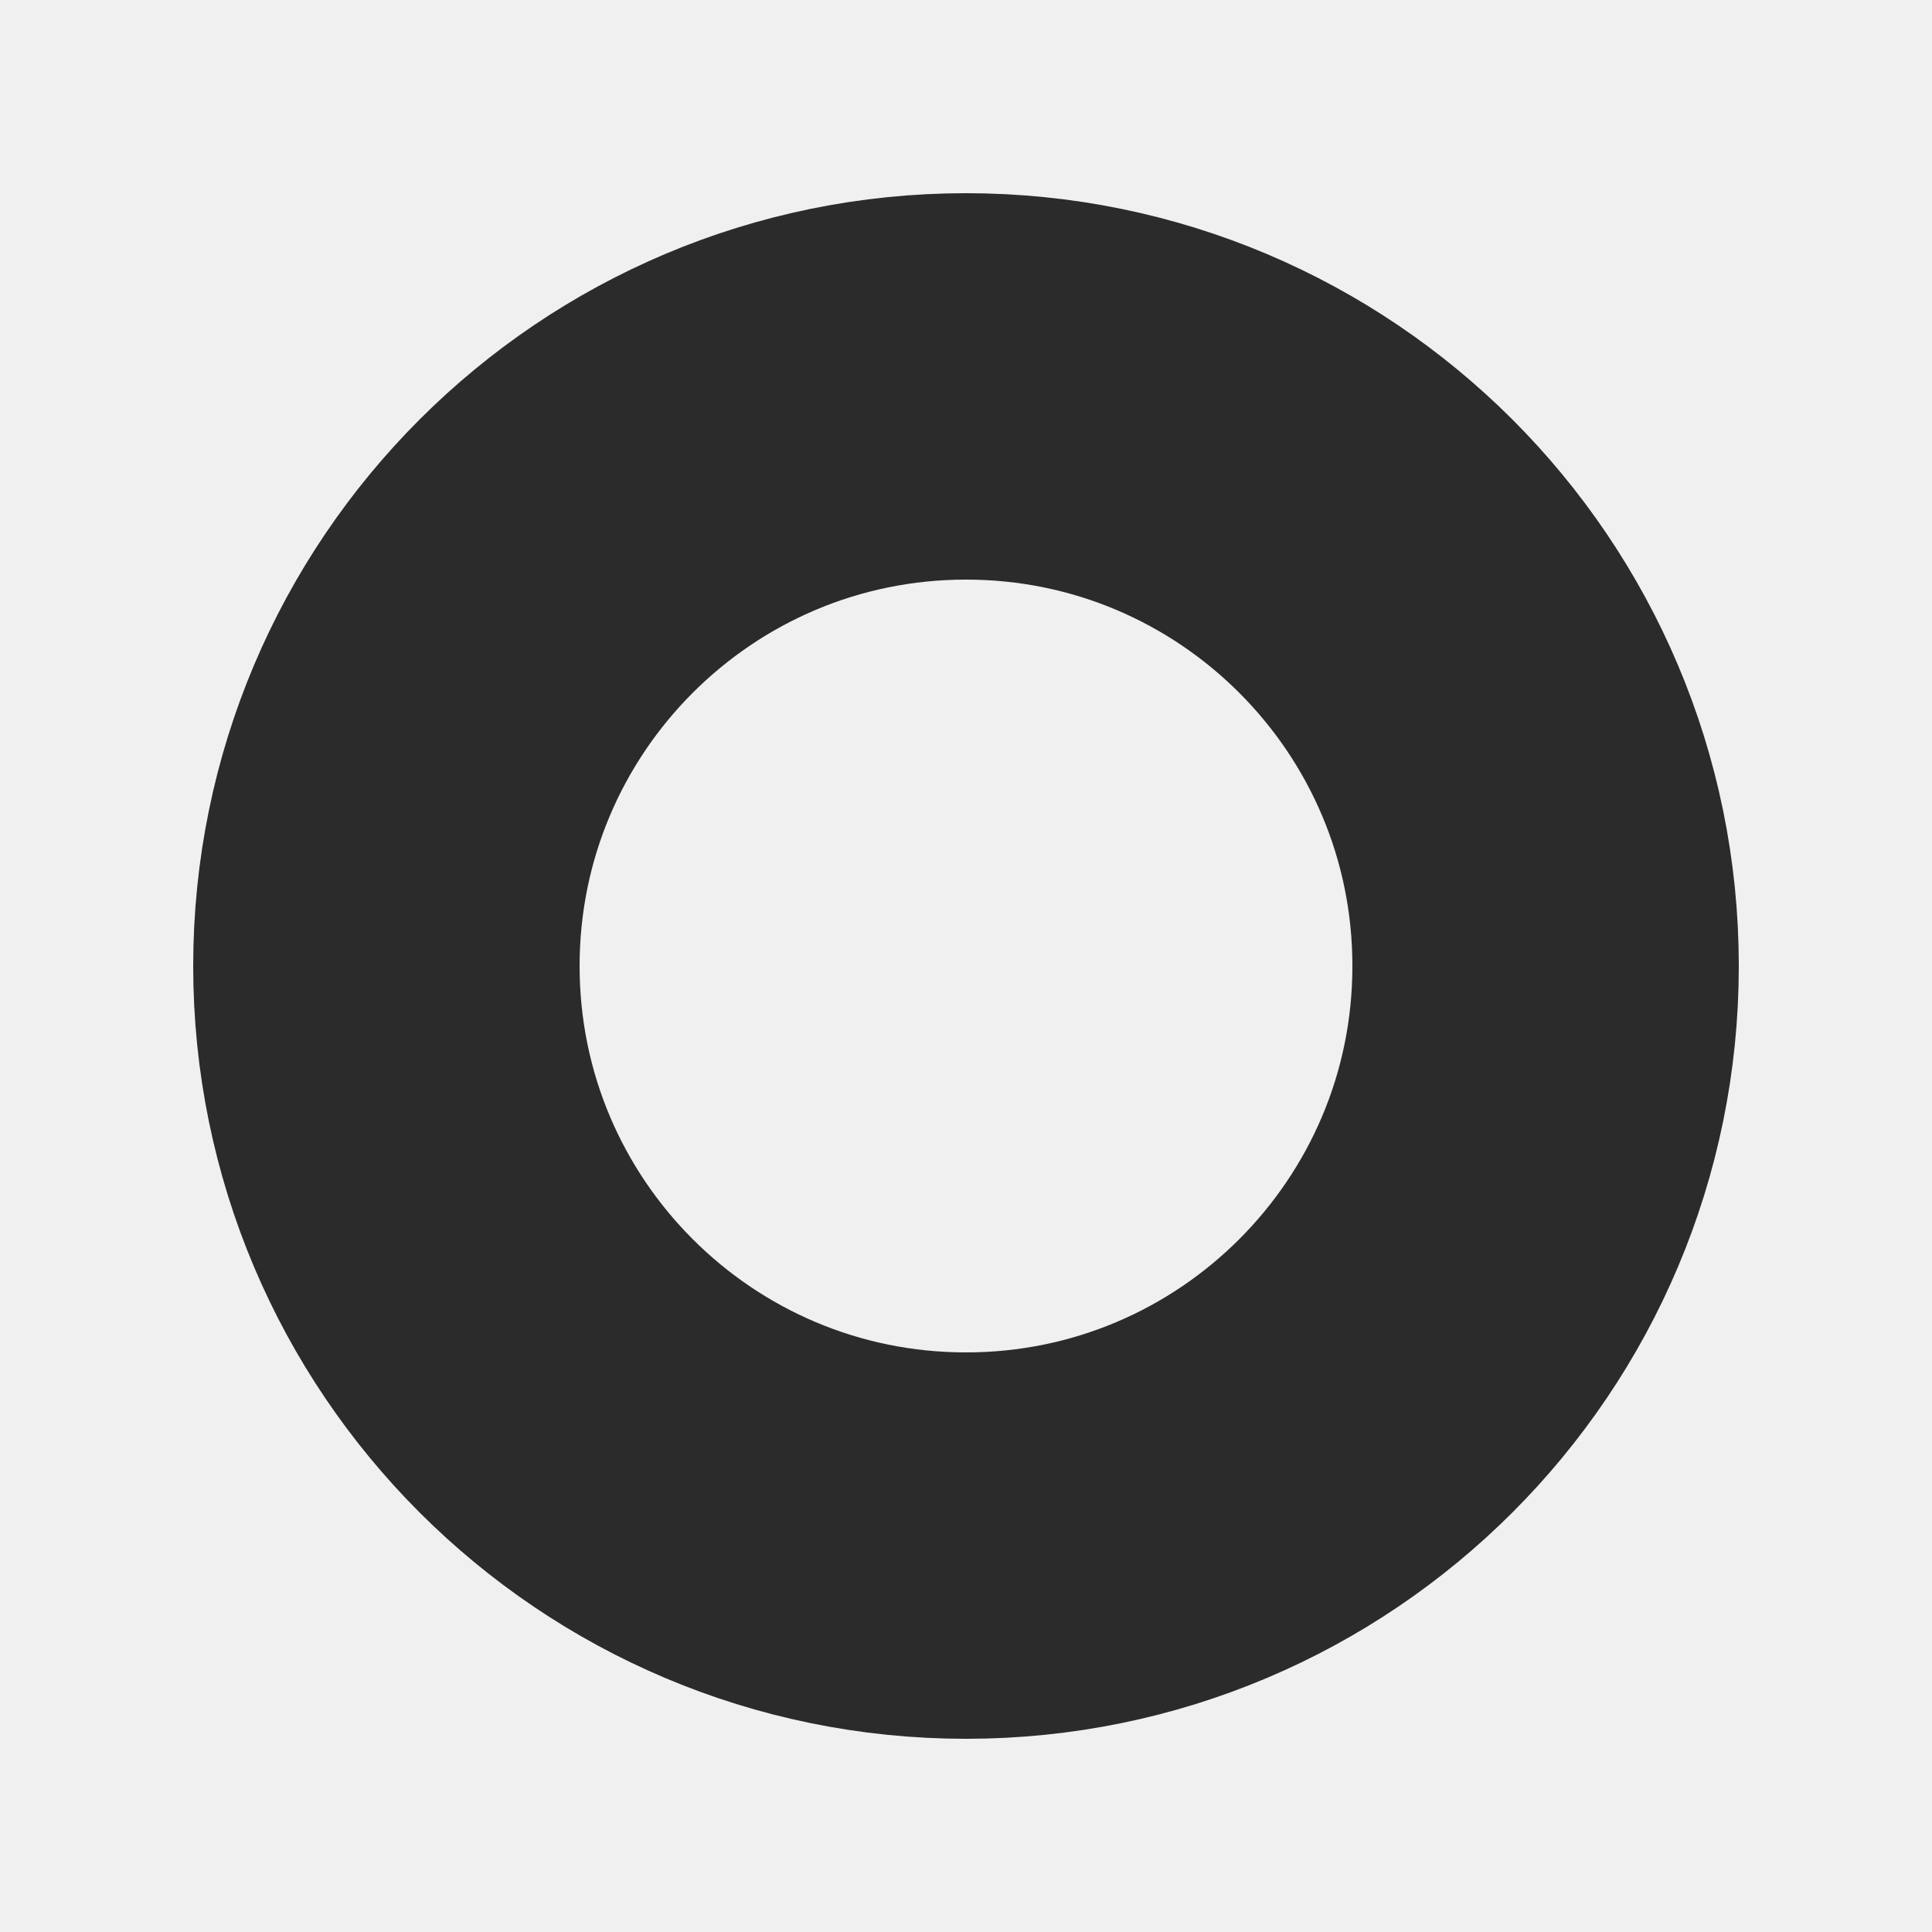
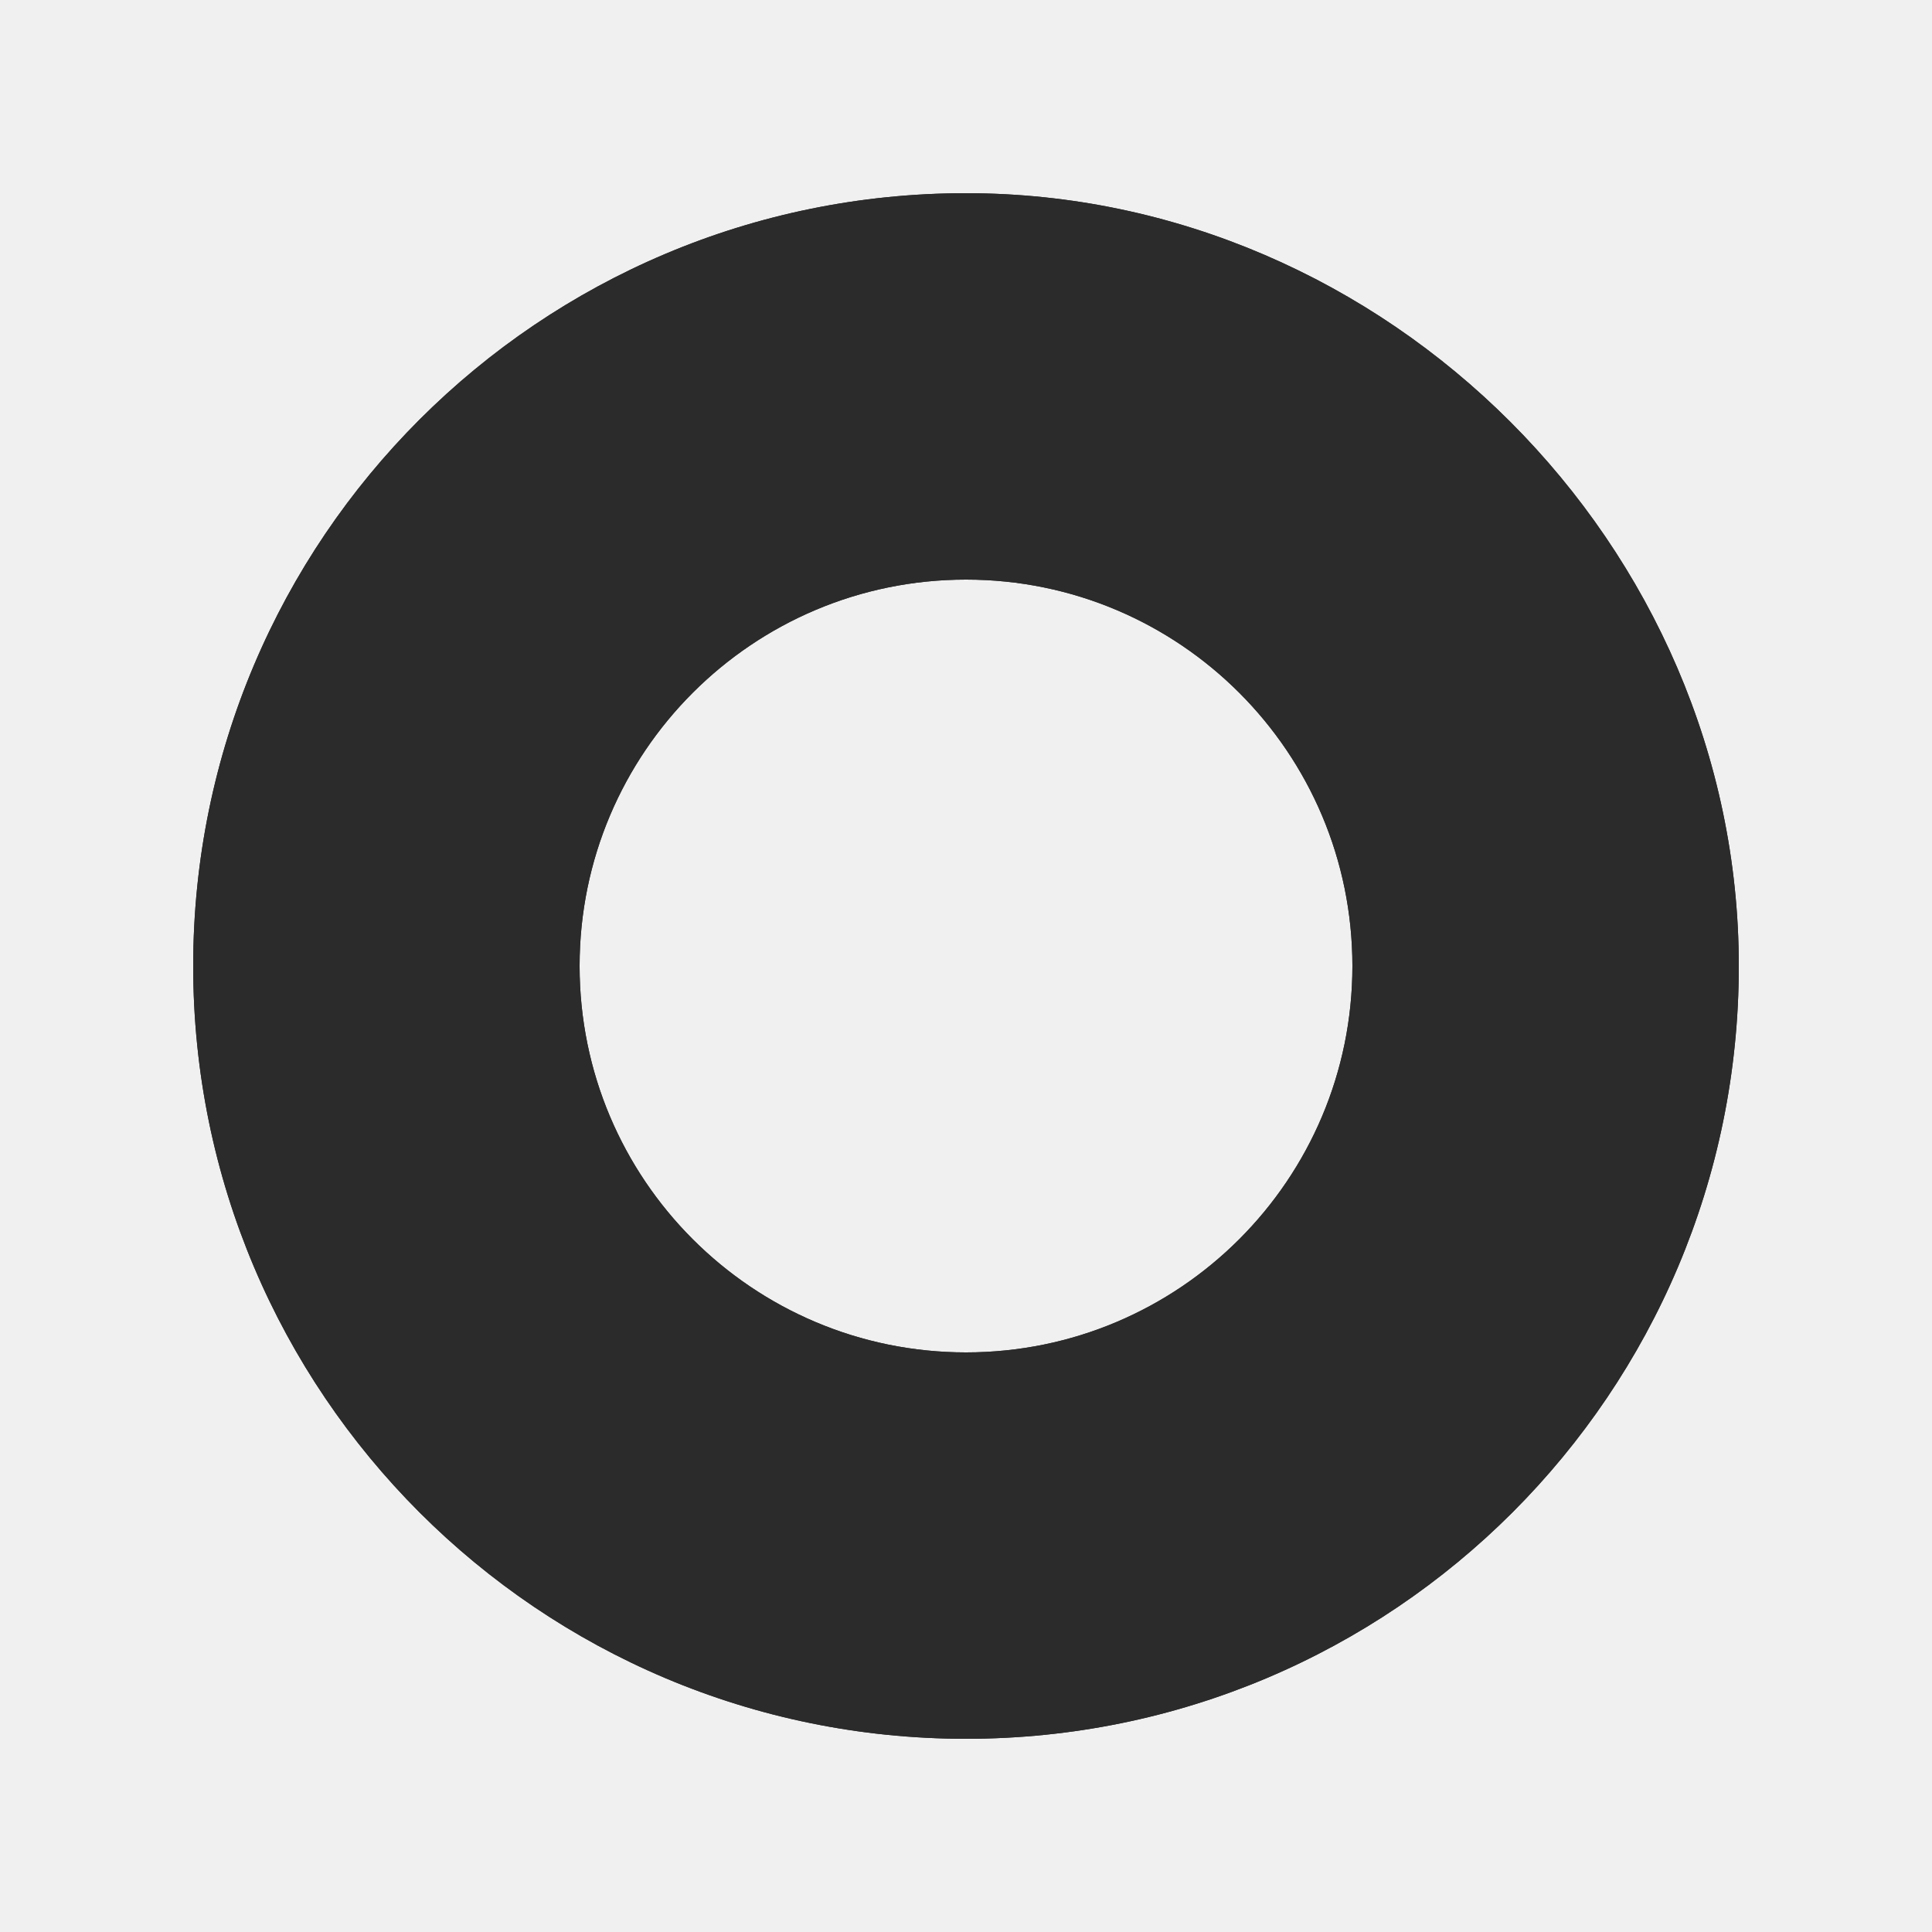
<svg xmlns="http://www.w3.org/2000/svg" width="30" height="30" viewBox="0 0 30 30" fill="none">
-   <circle r="9" cx="15" cy="15" fill="none" stroke-width="6" stroke="#2B2B2C" />
+   <mask id="path-1-inside-1_3223_3694" fill="white">
+     <path fill-rule="evenodd" clip-rule="evenodd" d="M3 15C3 8.373 8.373 3 15 3C21.536 3 27 8.464 27 15C27 21.627 21.627 27 15 27C8.373 27 3 21.627 3 15ZM15 21C18.314 21 21 18.314 21 15C21 11.686 18.314 9 15 9C11.686 9 9 11.686 9 15C9 18.314 11.686 21 15 21Z" />
+   </mask>
+   <path fill-rule="evenodd" clip-rule="evenodd" d="M3 15C3 8.373 8.373 3 15 3C21.536 3 27 8.464 27 15C27 21.627 21.627 27 15 27C8.373 27 3 21.627 3 15ZM15 21C18.314 21 21 18.314 21 15C21 11.686 18.314 9 15 9C11.686 9 9 11.686 9 15C9 18.314 11.686 21 15 21Z" fill="#2B2B2C" />
+   <path d="M15 2C7.82 2 2 7.82 2 15H4C4 8.925 8.925 4 15 4V2ZM28 15C28 7.912 22.088 2 15 2V4C20.984 4 26 9.016 26 15H28ZM15 28C22.18 28 28 22.18 28 15H26C26 21.075 21.075 26 15 26V28ZM2 15C2 22.18 7.82 28 15 28V26C8.925 26 4 21.075 4 15H2ZM20 15C20 17.761 17.761 20 15 20V22C18.866 22 22 18.866 22 15H20ZM15 10C17.761 10 20 12.239 20 15H22C22 11.134 18.866 8 15 8V10ZM10 15C10 12.239 12.239 10 15 10V8C11.134 8 8 11.134 8 15H10ZM15 20C12.239 20 10 17.761 10 15H8C8 18.866 11.134 22 15 22V20Z" fill="#2B2B2C" mask="url(#path-1-inside-1_3223_3694)" />
</svg>
